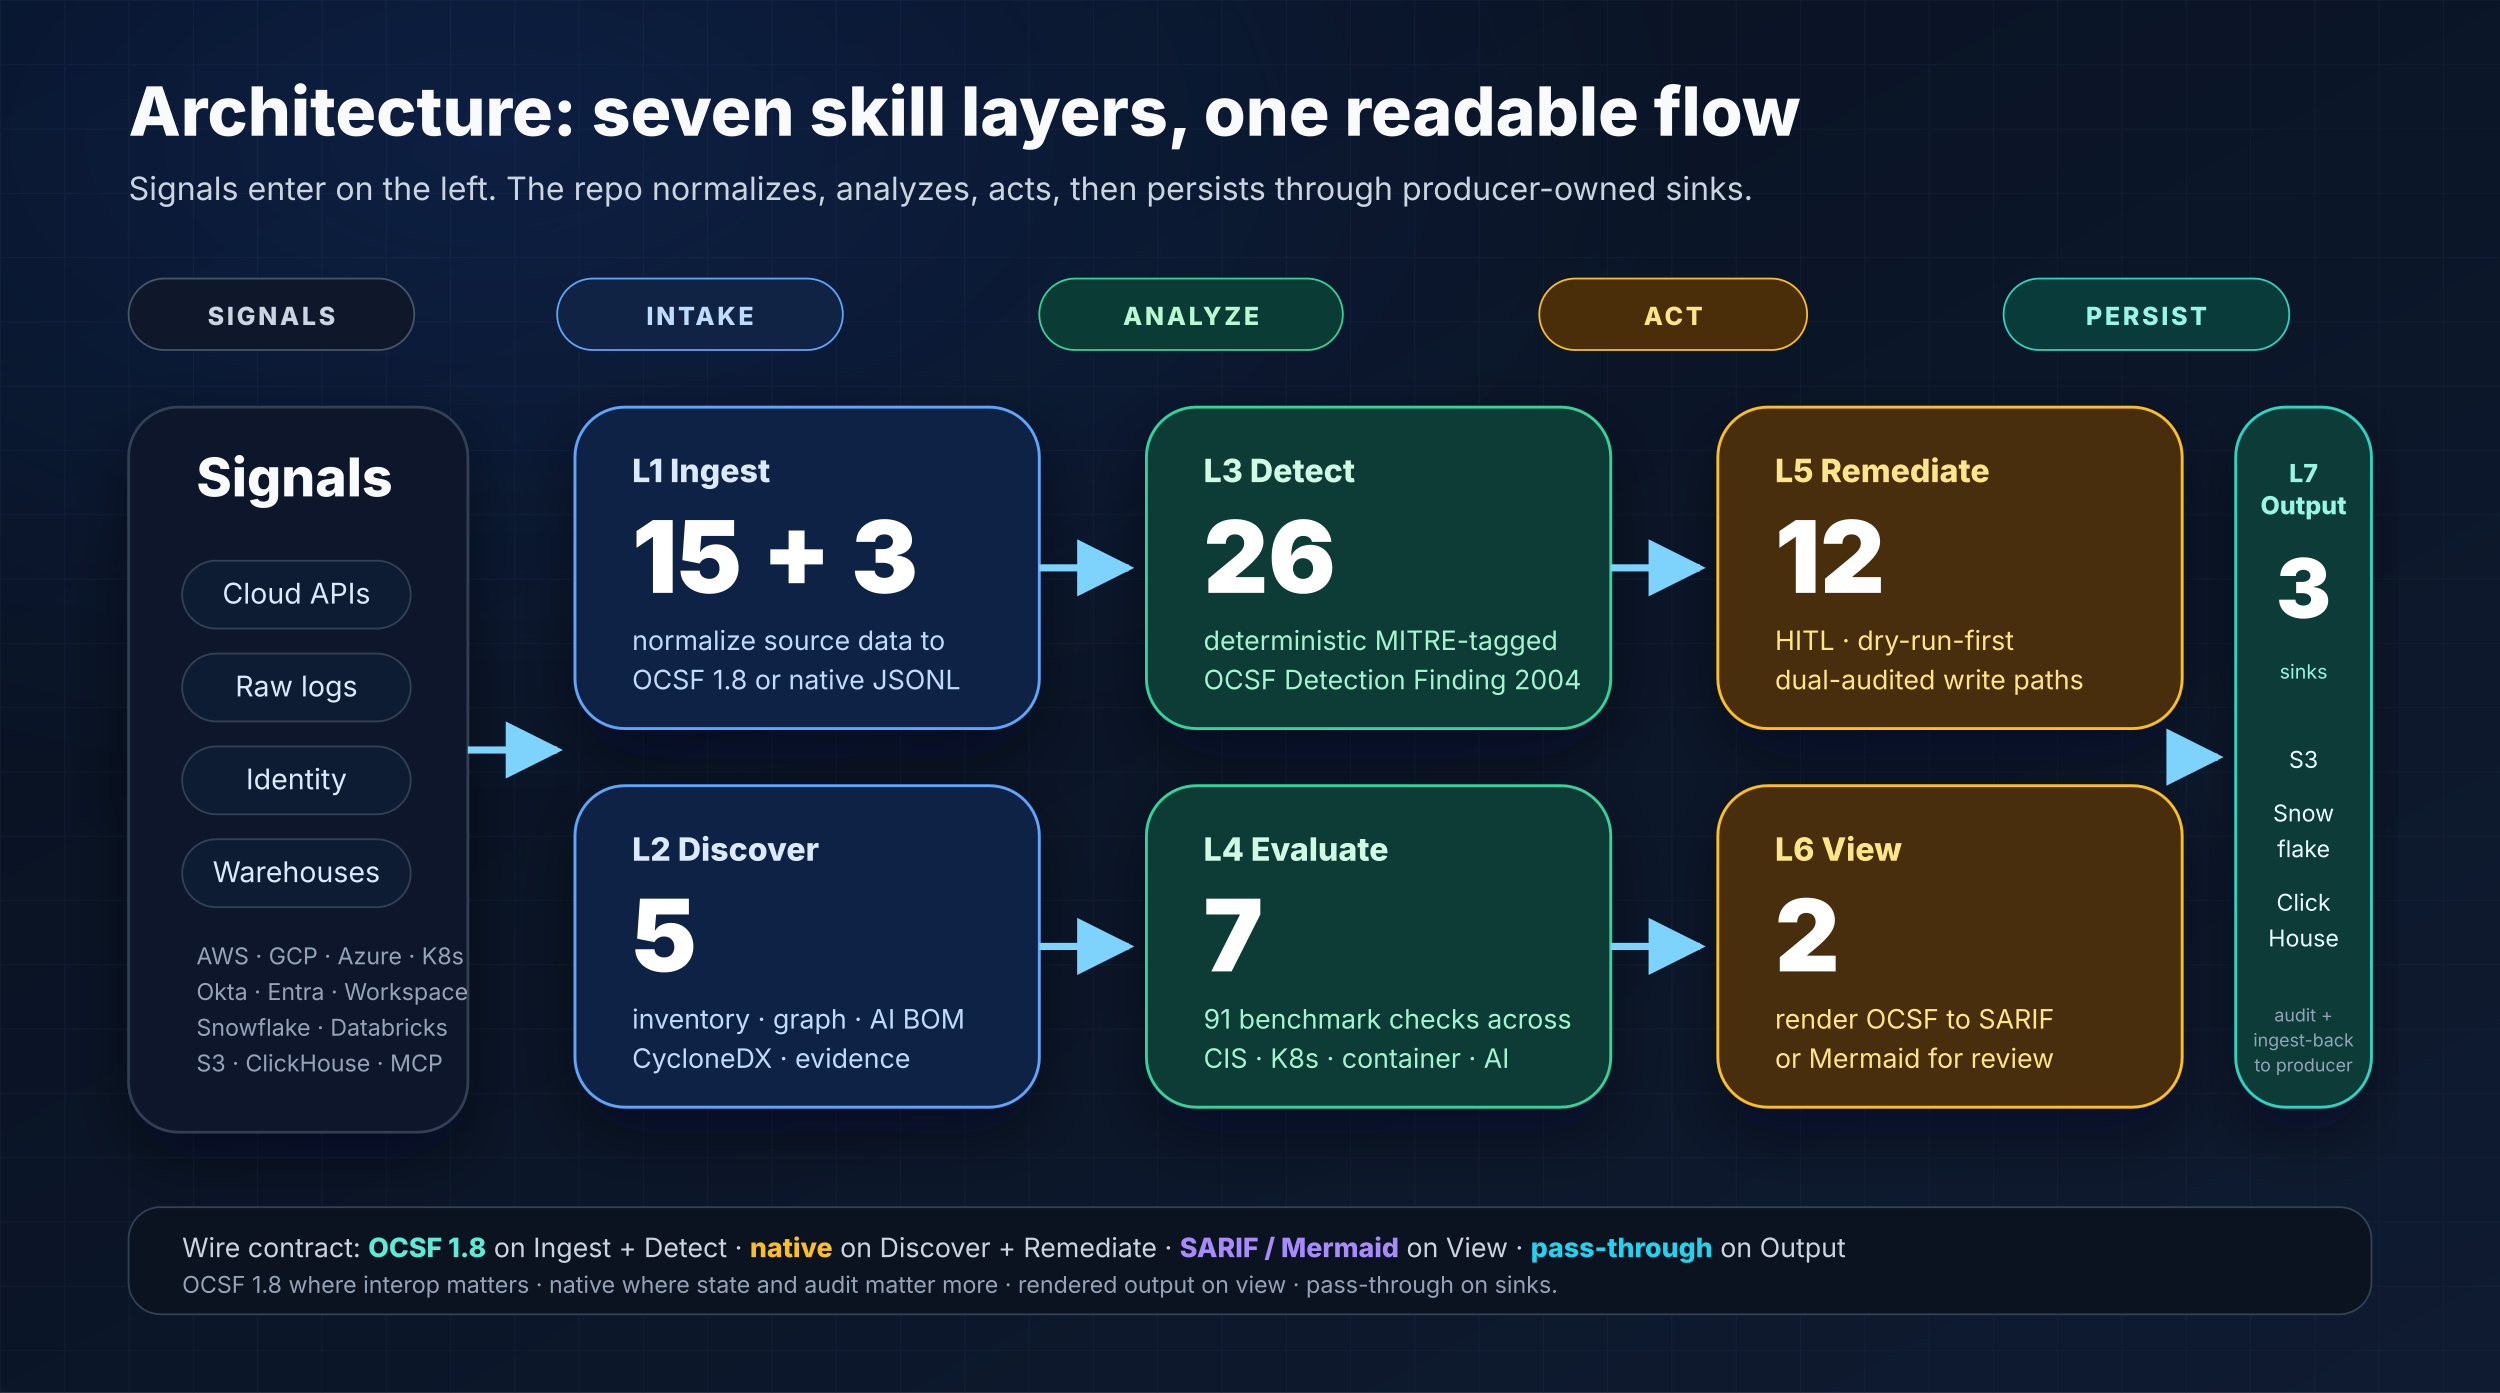
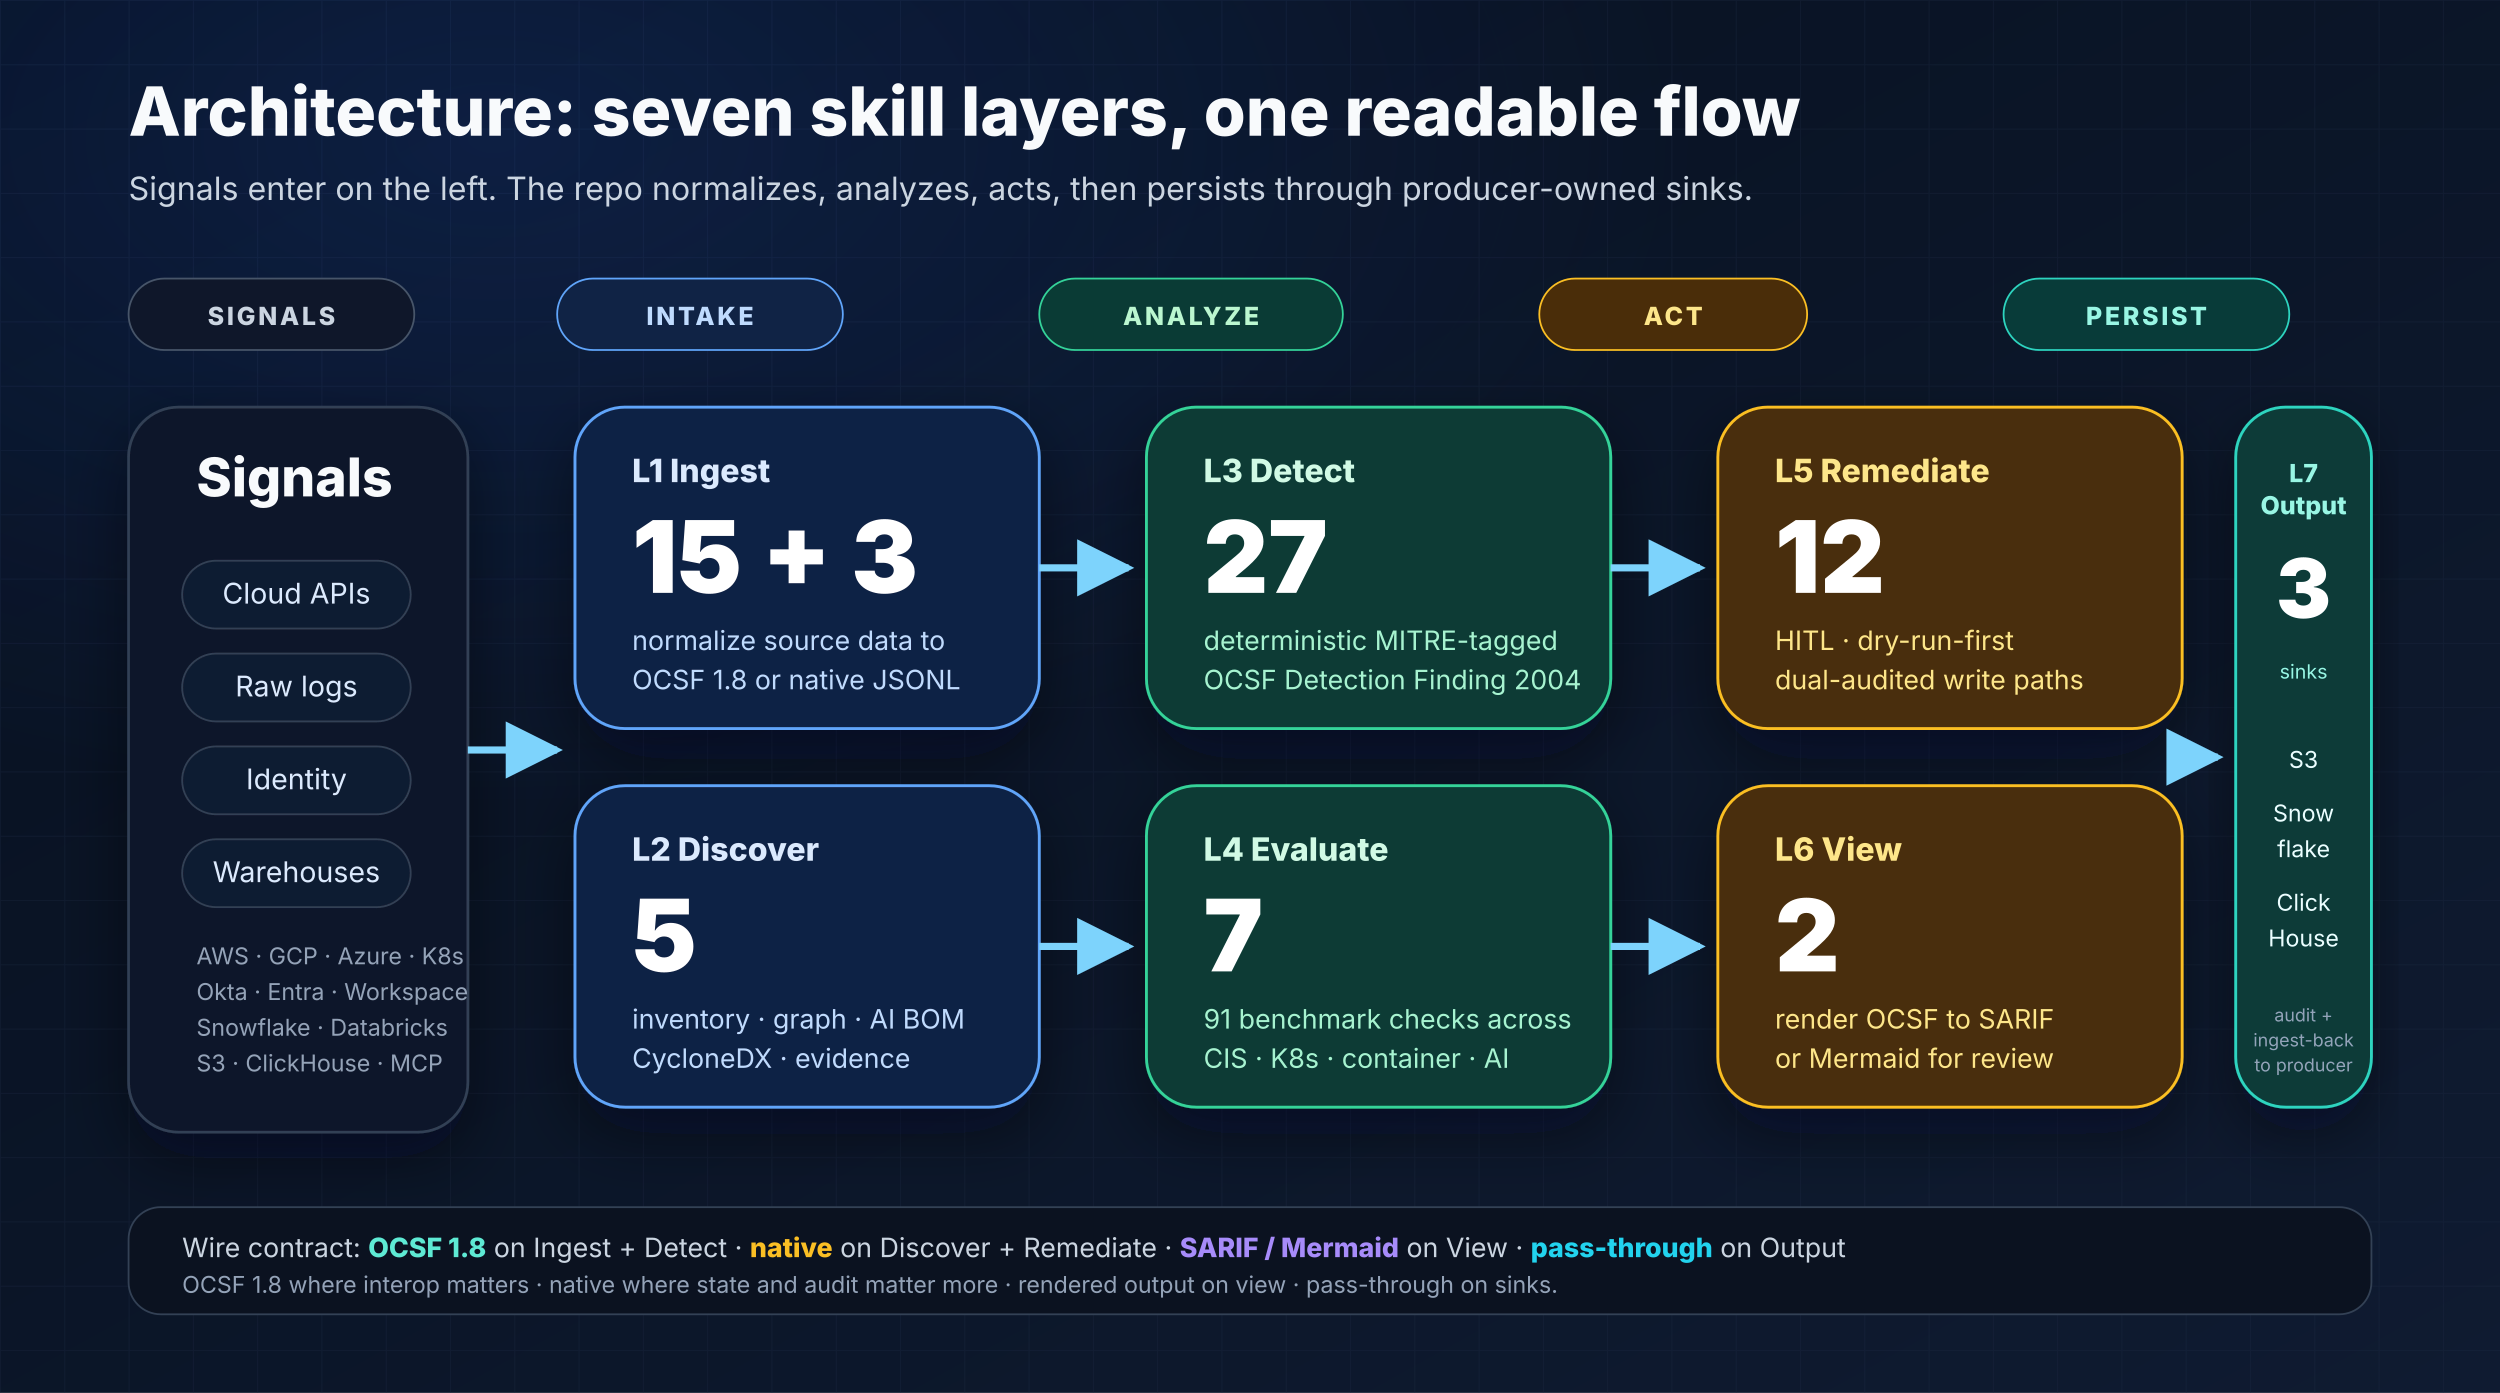
<svg xmlns="http://www.w3.org/2000/svg" width="1400" height="780" viewBox="0 0 1400 780" role="img" aria-labelledby="layers-title layers-desc">
  <defs>
    <linearGradient id="bg" x1="0" y1="0" x2="1" y2="1">
      <stop offset="0%" stop-color="#07101f" />
      <stop offset="100%" stop-color="#0f1b31" />
    </linearGradient>
    <radialGradient id="glow" cx="20%" cy="10%" r="80%">
      <stop offset="0%" stop-color="#2563eb" stop-opacity="0.16" />
      <stop offset="60%" stop-color="#2563eb" stop-opacity="0" />
      <stop offset="100%" stop-color="#2563eb" stop-opacity="0" />
    </radialGradient>
    <pattern id="grid" x="0" y="0" width="36" height="36" patternUnits="userSpaceOnUse">
      <path d="M36 0H0V36" fill="none" stroke="#1d2942" stroke-opacity="0.35" stroke-width="1" />
    </pattern>
    <filter id="shadow" x="-20%" y="-20%" width="140%" height="140%">
      <feDropShadow dx="0" dy="14" stdDeviation="18" flood-color="#020617" flood-opacity="0.45" />
    </filter>
    <marker id="arrow" viewBox="0 0 10 10" refX="9" refY="5" markerWidth="8" markerHeight="8" orient="auto">
      <path d="M0 0L10 5L0 10z" fill="#7dd3fc" />
    </marker>
  </defs>
  <rect width="1400" height="780" fill="url(#bg)" />
  <rect width="1400" height="780" fill="url(#grid)" />
  <rect width="1400" height="780" fill="url(#glow)" />
  <g font-family="Inter, Arial, sans-serif">
    <text x="72" y="76" font-size="38" font-weight="800" fill="#f8fafc">Architecture: seven skill layers, one readable flow</text>
    <text x="72" y="112" font-size="18" fill="#cbd5e1">Signals enter on the left. The repo normalizes, analyzes, acts, then persists through producer-owned sinks.</text>
    <g transform="translate(72,156)">
      <rect x="0" y="0" width="160" height="40" rx="20" fill="#0f172a" stroke="#475569" />
      <text x="80" y="26" text-anchor="middle" font-size="14" font-weight="800" fill="#cbd5e1" letter-spacing="1.5">SIGNALS</text>
      <rect x="240" y="0" width="160" height="40" rx="20" fill="#102345" stroke="#60a5fa" />
      <text x="320" y="26" text-anchor="middle" font-size="14" font-weight="800" fill="#bfdbfe" letter-spacing="1.5">INTAKE</text>
      <rect x="510" y="0" width="170" height="40" rx="20" fill="#0a3b35" stroke="#34d399" />
      <text x="595" y="26" text-anchor="middle" font-size="14" font-weight="800" fill="#bbf7d0" letter-spacing="1.5">ANALYZE</text>
      <rect x="790" y="0" width="150" height="40" rx="20" fill="#4a2d09" stroke="#fbbf24" />
      <text x="865" y="26" text-anchor="middle" font-size="14" font-weight="800" fill="#fde68a" letter-spacing="1.5">ACT</text>
      <rect x="1050" y="0" width="160" height="40" rx="20" fill="#083b39" stroke="#2dd4bf" />
      <text x="1130" y="26" text-anchor="middle" font-size="14" font-weight="800" fill="#99f6e4" letter-spacing="1.5">PERSIST</text>
    </g>
    <g filter="url(#shadow)">
      <rect x="72" y="228" width="190" height="406" rx="28" fill="#0f172a" stroke="#334155" stroke-width="1.5" />
      <text x="110" y="278" font-size="30" font-weight="800" fill="#f8fafc">Signals</text>
      <g font-size="16" fill="#dbeafe">
        <rect x="102" y="314" width="128" height="38" rx="19" fill="#111c30" stroke="#334155" />
        <text x="166" y="338" text-anchor="middle">Cloud APIs</text>
        <rect x="102" y="366" width="128" height="38" rx="19" fill="#111c30" stroke="#334155" />
        <text x="166" y="390" text-anchor="middle">Raw logs</text>
        <rect x="102" y="418" width="128" height="38" rx="19" fill="#111c30" stroke="#334155" />
        <text x="166" y="442" text-anchor="middle">Identity</text>
        <rect x="102" y="470" width="128" height="38" rx="19" fill="#111c30" stroke="#334155" />
        <text x="166" y="494" text-anchor="middle">Warehouses</text>
      </g>
      <text x="110" y="540" font-size="13" fill="#94a3b8">AWS · GCP · Azure · K8s</text>
      <text x="110" y="560" font-size="13" fill="#94a3b8">Okta · Entra · Workspace</text>
      <text x="110" y="580" font-size="13" fill="#94a3b8">Snowflake · Databricks</text>
      <text x="110" y="600" font-size="13" fill="#94a3b8">S3 · ClickHouse · MCP</text>
    </g>
    <g filter="url(#shadow)">
      <rect x="322" y="228" width="260" height="180" rx="28" fill="#112244" stroke="#60a5fa" stroke-width="1.6" />
      <text x="354" y="270" font-size="18" font-weight="800" fill="#dbeafe">L1 Ingest</text>
      <text x="354" y="332" font-size="56" font-weight="900" fill="#ffffff">15 + 3</text>
      <text x="354" y="364" font-size="15" fill="#bfdbfe">normalize source data to</text>
      <text x="354" y="386" font-size="15" fill="#bfdbfe">OCSF 1.8 or native JSONL</text>
      <rect x="322" y="440" width="260" height="180" rx="28" fill="#112244" stroke="#60a5fa" stroke-width="1.6" />
      <text x="354" y="482" font-size="18" font-weight="800" fill="#dbeafe">L2 Discover</text>
      <text x="354" y="544" font-size="56" font-weight="900" fill="#ffffff">5</text>
      <text x="354" y="576" font-size="15" fill="#bfdbfe">inventory · graph · AI BOM</text>
      <text x="354" y="598" font-size="15" fill="#bfdbfe">CycloneDX · evidence</text>
    </g>
    <g filter="url(#shadow)">
      <rect x="642" y="228" width="260" height="180" rx="28" fill="#0a3b35" stroke="#34d399" stroke-width="1.6" />
      <text x="674" y="270" font-size="18" font-weight="800" fill="#d1fae5">L3 Detect</text>
-       <text x="674" y="332" font-size="56" font-weight="900" fill="#ffffff">26</text>
+       <text x="674" y="332" font-size="56" font-weight="900" fill="#ffffff">27</text>
      <text x="674" y="364" font-size="15" fill="#a7f3d0">deterministic MITRE-tagged</text>
      <text x="674" y="386" font-size="15" fill="#a7f3d0">OCSF Detection Finding 2004</text>
      <rect x="642" y="440" width="260" height="180" rx="28" fill="#0a3b35" stroke="#34d399" stroke-width="1.6" />
      <text x="674" y="482" font-size="18" font-weight="800" fill="#d1fae5">L4 Evaluate</text>
      <text x="674" y="544" font-size="56" font-weight="900" fill="#ffffff">7</text>
      <text x="674" y="576" font-size="15" fill="#a7f3d0">91 benchmark checks across</text>
      <text x="674" y="598" font-size="15" fill="#a7f3d0">CIS · K8s · container · AI</text>
    </g>
    <g filter="url(#shadow)">
      <rect x="962" y="228" width="260" height="180" rx="28" fill="#4a2d09" stroke="#fbbf24" stroke-width="1.6" />
      <text x="994" y="270" font-size="18" font-weight="800" fill="#fde68a">L5 Remediate</text>
      <text x="994" y="332" font-size="56" font-weight="900" fill="#ffffff">12</text>
      <text x="994" y="364" font-size="15" fill="#fde68a">HITL · dry-run-first</text>
      <text x="994" y="386" font-size="15" fill="#fde68a">dual-audited write paths</text>
      <rect x="962" y="440" width="260" height="180" rx="28" fill="#4a2d09" stroke="#fbbf24" stroke-width="1.6" />
      <text x="994" y="482" font-size="18" font-weight="800" fill="#fde68a">L6 View</text>
      <text x="994" y="544" font-size="56" font-weight="900" fill="#ffffff">2</text>
      <text x="994" y="576" font-size="15" fill="#fde68a">render OCSF to SARIF</text>
      <text x="994" y="598" font-size="15" fill="#fde68a">or Mermaid for review</text>
    </g>
    <g filter="url(#shadow)">
      <rect x="1252" y="228" width="76" height="392" rx="28" fill="#083b39" stroke="#2dd4bf" stroke-width="1.6" />
      <text x="1290" y="270" text-anchor="middle" font-size="14" font-weight="800" fill="#99f6e4">L7</text>
      <text x="1290" y="288" text-anchor="middle" font-size="14" font-weight="800" fill="#99f6e4">Output</text>
      <text x="1290" y="346" text-anchor="middle" font-size="46" font-weight="900" fill="#ffffff">3</text>
      <text x="1290" y="380" text-anchor="middle" font-size="11" fill="#99f6e4">sinks</text>
      <g font-size="13" fill="#ecfeff">
        <text x="1290" y="430" text-anchor="middle">S3</text>
        <text x="1290" y="460" text-anchor="middle">Snow</text>
        <text x="1290" y="480" text-anchor="middle">flake</text>
        <text x="1290" y="510" text-anchor="middle">Click</text>
        <text x="1290" y="530" text-anchor="middle">House</text>
      </g>
      <text x="1290" y="572" text-anchor="middle" font-size="10" fill="#94a3b8">audit +</text>
      <text x="1290" y="586" text-anchor="middle" font-size="10" fill="#94a3b8">ingest-back</text>
      <text x="1290" y="600" text-anchor="middle" font-size="10" fill="#94a3b8">to producer</text>
    </g>
    <path d="M262 420H312" stroke="#7dd3fc" stroke-width="4" fill="none" marker-end="url(#arrow)" />
    <path d="M582 318H632" stroke="#7dd3fc" stroke-width="4" fill="none" marker-end="url(#arrow)" />
    <path d="M582 530H632" stroke="#7dd3fc" stroke-width="4" fill="none" marker-end="url(#arrow)" />
    <path d="M902 318H952" stroke="#7dd3fc" stroke-width="4" fill="none" marker-end="url(#arrow)" />
    <path d="M902 530H952" stroke="#7dd3fc" stroke-width="4" fill="none" marker-end="url(#arrow)" />
    <path d="M1222 424H1242" stroke="#7dd3fc" stroke-width="4" fill="none" marker-end="url(#arrow)" />
    <rect x="72" y="676" width="1256" height="60" rx="18" fill="#0b1220" stroke="#334155" />
    <text x="102" y="704" font-size="15" fill="#cbd5e1">Wire contract: <tspan font-weight="800" fill="#5eead4">OCSF 1.8</tspan> on Ingest + Detect · <tspan font-weight="800" fill="#fbbf24">native</tspan> on Discover + Remediate · <tspan font-weight="800" fill="#a78bfa">SARIF / Mermaid</tspan> on View · <tspan font-weight="800" fill="#22d3ee">pass-through</tspan> on Output</text>
    <text x="102" y="724" font-size="13" fill="#94a3b8">OCSF 1.8 where interop matters · native where state and audit matter more · rendered output on view · pass-through on sinks.</text>
  </g>
</svg>
